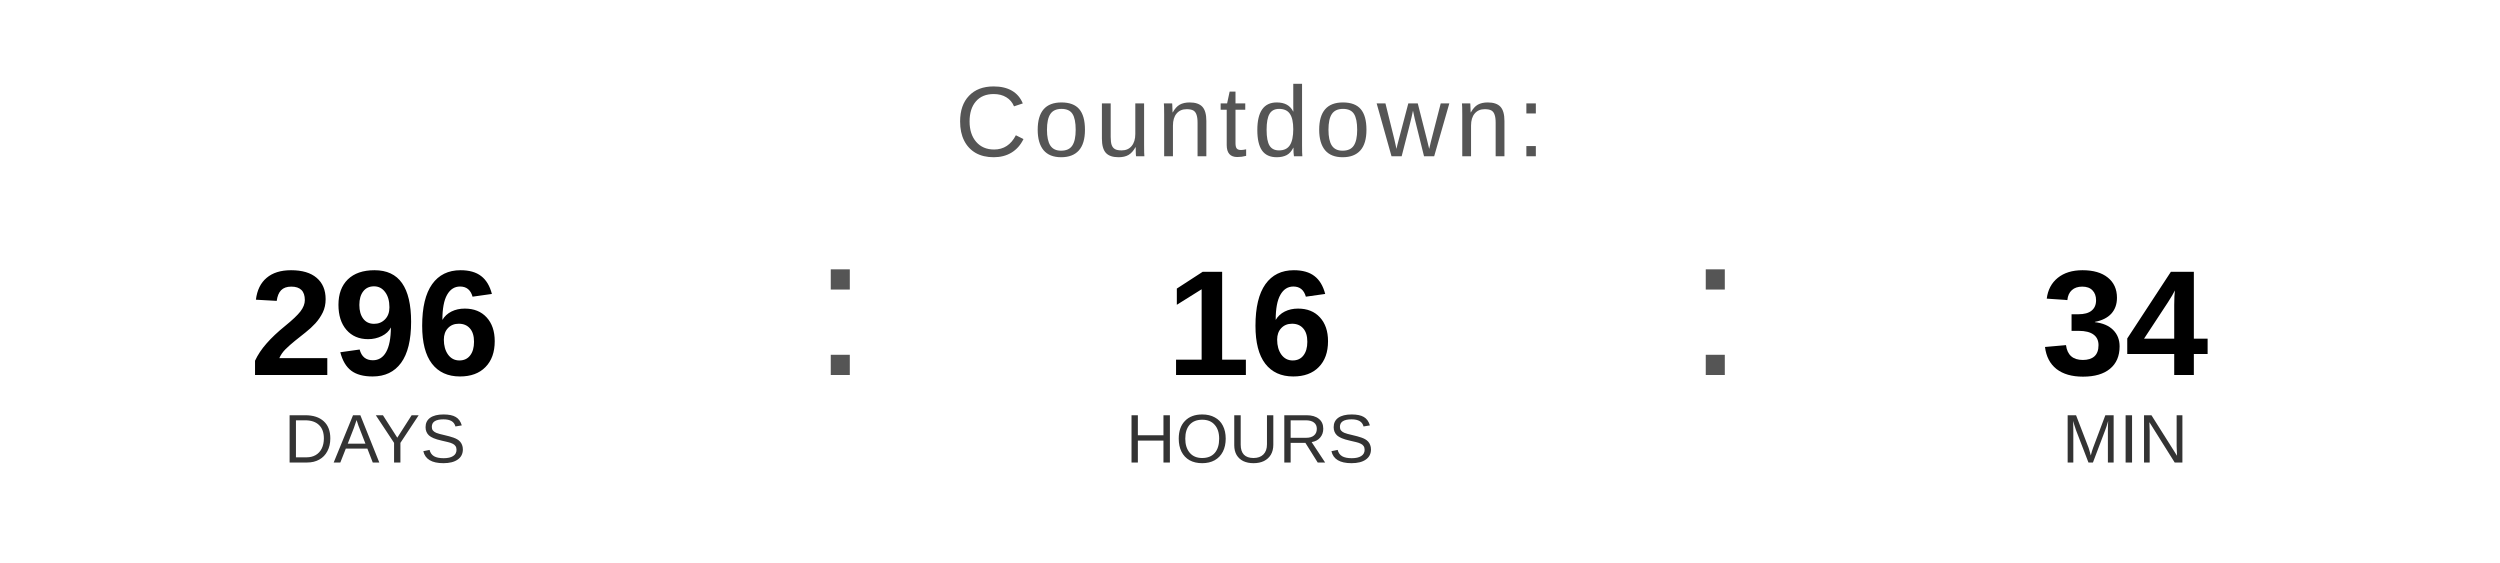
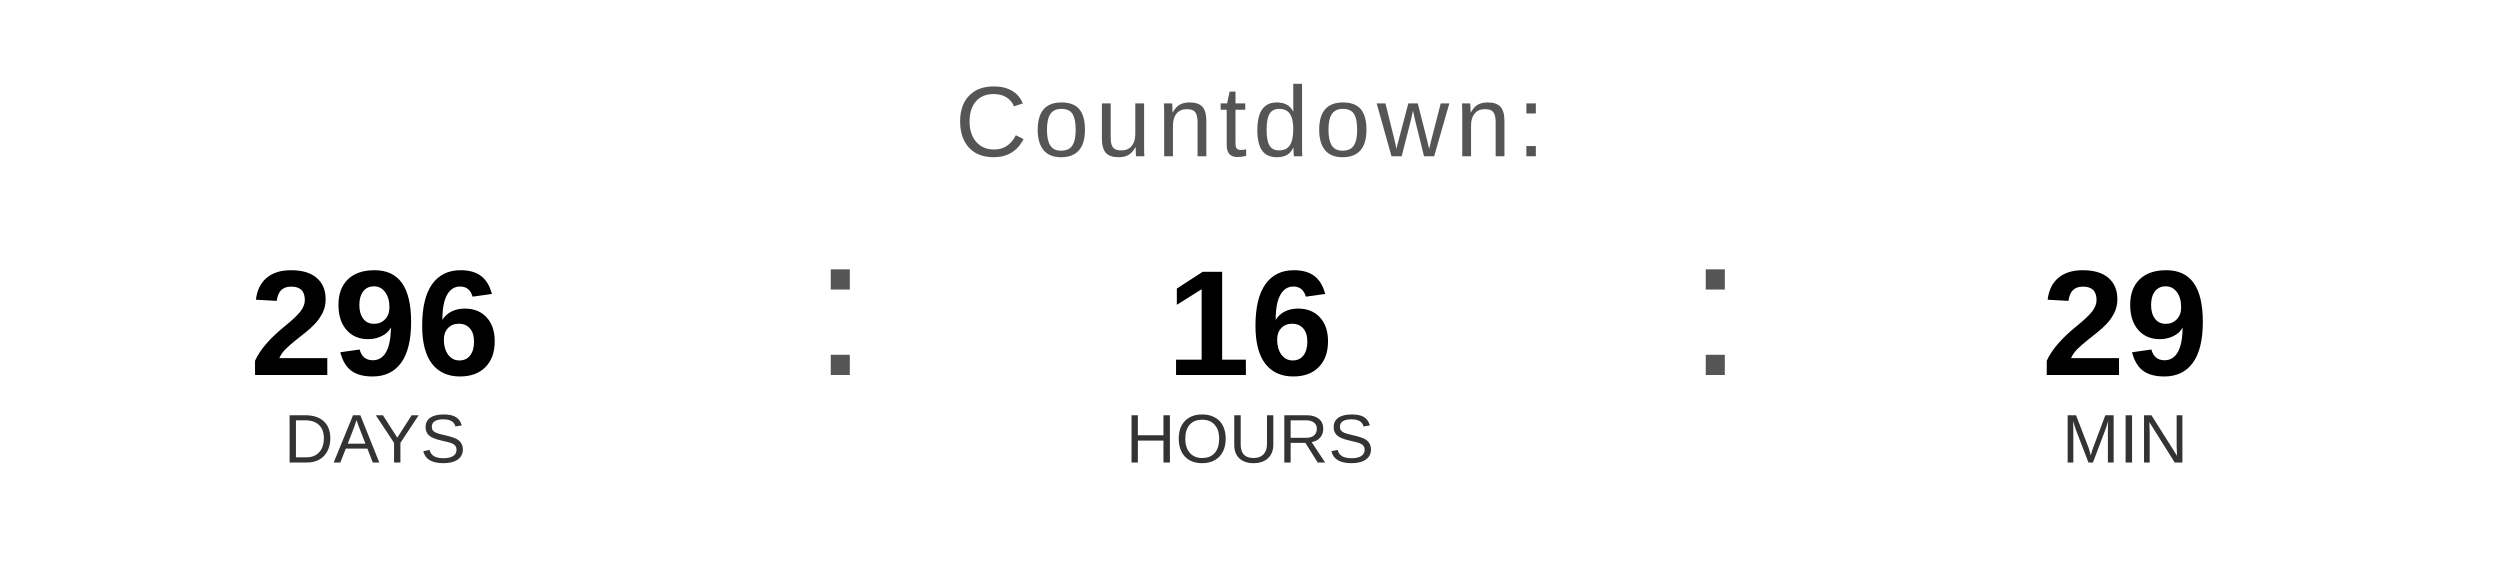
<svg xmlns="http://www.w3.org/2000/svg" width="400" height="90" viewBox="0 0 400 90">
  <text x="200" y="25" font-family="Arial, Helvetica, sans-serif" font-size="16" fill="#555555" text-anchor="middle" letter-spacing="1">
    Countdown:
  </text>
  <text x="60" y="60" font-family="Arial, Helvetica, sans-serif" font-size="24" font-weight="bold" fill="#000000" text-anchor="middle">296</text>
  <text x="60" y="74" font-family="Arial, Helvetica, sans-serif" font-size="11" fill="#333333" text-anchor="middle">DAYS</text>
  <text x="130" y="60" font-family="Arial, sans-serif" font-size="32" fill="#555555">:</text>
  <text x="200" y="60" font-family="Arial, Helvetica, sans-serif" font-size="24" font-weight="bold" fill="#000000" text-anchor="middle">16</text>
  <text x="200" y="74" font-family="Arial, Helvetica, sans-serif" font-size="11" fill="#333333" text-anchor="middle">HOURS</text>
  <text x="270" y="60" font-family="Arial, sans-serif" font-size="32" fill="#555555">:</text>
-   <text x="340" y="60" font-family="Arial, Helvetica, sans-serif" font-size="24" font-weight="bold" fill="#000000" text-anchor="middle">34</text>
+   <text x="340" y="60" font-family="Arial, Helvetica, sans-serif" font-size="24" font-weight="bold" fill="#000000" text-anchor="middle">29</text>
  <text x="340" y="74" font-family="Arial, Helvetica, sans-serif" font-size="11" fill="#333333" text-anchor="middle">MIN</text>
</svg>
